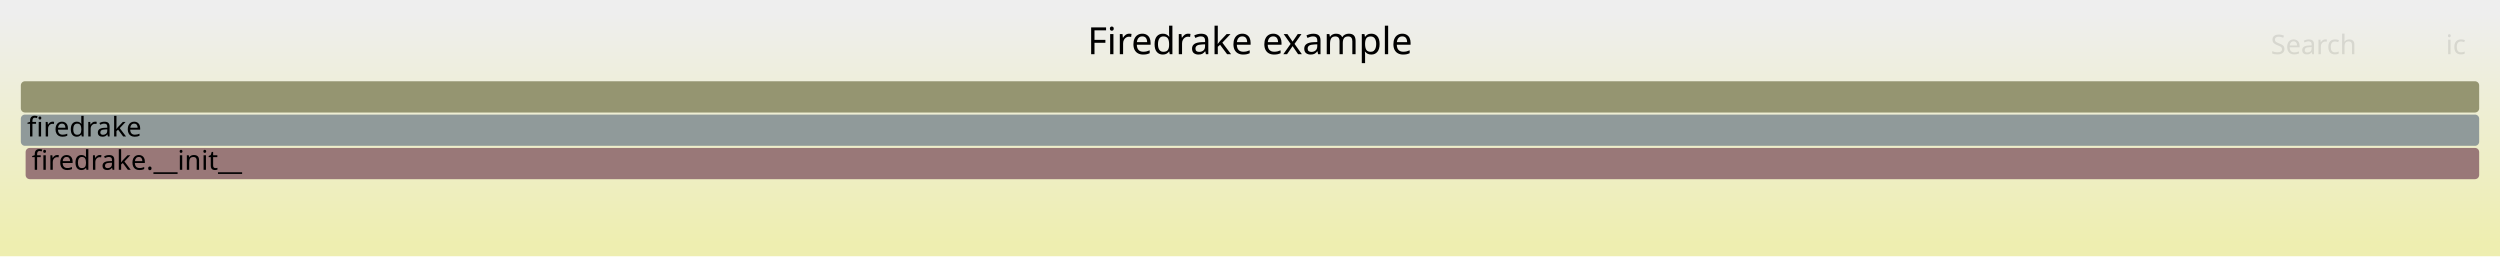
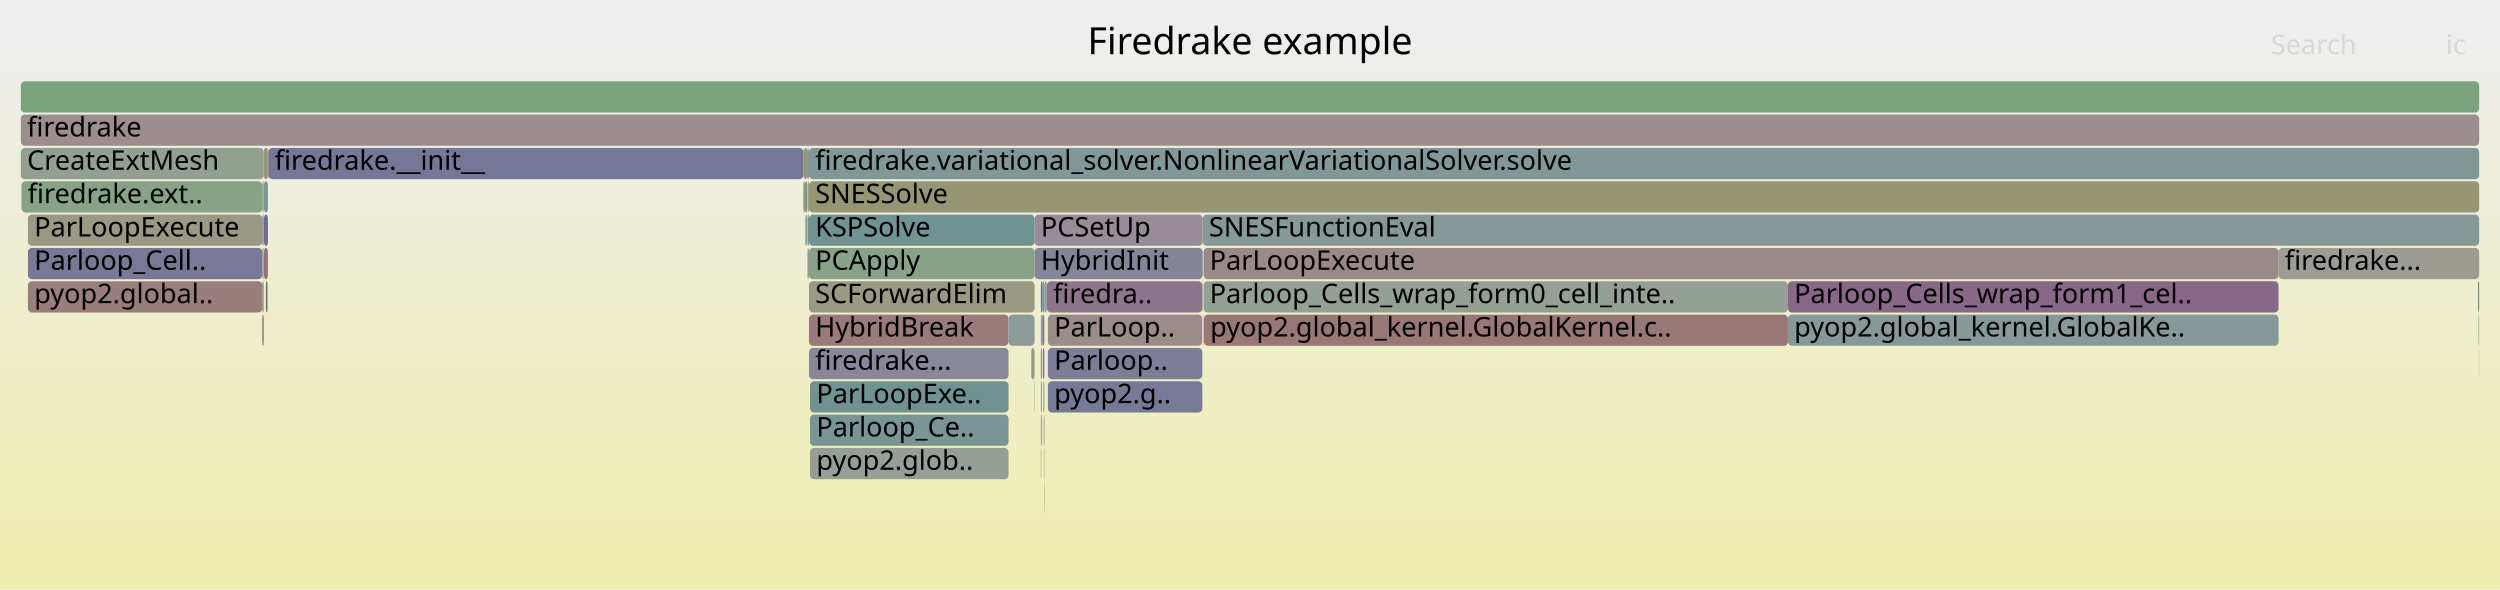
- <svg xmlns="http://www.w3.org/2000/svg" version="1.1" width="1200" height="123" viewBox="0 0 1200 123">
+ <svg xmlns="http://www.w3.org/2000/svg" version="1.1" width="1200" height="283" viewBox="0 0 1200 283">
  <defs>
    <linearGradient id="background" y1="0" y2="1" x1="0" x2="0">
      <stop stop-color="#eeeeee" offset="5%" />
      <stop stop-color="#eeeeb0" offset="95%" />
    </linearGradient>
  </defs>
  <style type="text/css">
	text { font-family:Verdana; font-size:13px; fill:rgb(0,0,0); }
	#search, #ignorecase { opacity:0.1; cursor:pointer; }
	#search:hover, #search.show, #ignorecase:hover, #ignorecase.show { opacity:1; }
	#subtitle { text-anchor:middle; font-color:rgb(160,160,160); }
	#title { text-anchor:middle; font-size:18px}
	#unzoom { cursor:pointer; }
	#frames &gt; *:hover { stroke:black; stroke-width:0.5; cursor:pointer; }
	.hide { display:none; }
	.parent { opacity:0.5; }
</style>
-   <rect x="0.0" y="0" width="1200.0" height="123.0" fill="url(#background)" />
+   <rect x="0.0" y="0" width="1200.0" height="283.0" fill="url(#background)" />
  <text id="title" x="600.00" y="26">Firedrake example</text>
-   <text id="details" x="10.00" y="105"> </text>
+   <text id="details" x="10.00" y="265"> </text>
  <text id="unzoom" x="10.00" y="26" class="hide">Reset Zoom</text>
  <text id="search" x="1090.00" y="26">Search</text>
  <text id="ignorecase" x="1174.00" y="26">ic</text>
-   <text id="matched" x="1090.00" y="105"> </text>
+   <text id="matched" x="1090.00" y="265"> </text>
  <g id="frames">
    <g>
-       <rect x="10.0" y="55" width="1180.0" height="15.0" fill="rgb(143.842,154.329,154.329)" rx="2" ry="2" />
+       <rect x="503.0" y="151" width="74.1" height="15.0" fill="rgb(155.49,138.757,138.757)" rx="2" ry="2" />
+       <text x="506.00" y="161.5">ParLoop..</text>
+     </g>
+     <g>
+       <rect x="499.6" y="183" width="0.2" height="15.0" fill="rgb(148.529,148.529,112.104)" rx="2" ry="2" />
+       <text x="502.64" y="193.5" />
+     </g>
+     <g>
+       <rect x="577.7" y="135" width="280.5" height="15.0" fill="rgb(147.005,159.79,147.005)" rx="2" ry="2" />
+       <text x="580.65" y="145.5">Parloop_Cells_wrap_form0_cell_inte..</text>
+     </g>
+     <g>
+       <rect x="495.0" y="167" width="1.6" height="15.0" fill="rgb(153.349,153.349,135.462)" rx="2" ry="2" />
+       <text x="498.05" y="177.5" />
+     </g>
+     <g>
+       <rect x="1189.9" y="167" width="0.1" height="15.0" fill="rgb(146.384,159.891,146.384)" rx="2" ry="2" />
+       <text x="1192.86" y="177.5" />
+     </g>
+     <g>
+       <rect x="388.3" y="135" width="108.3" height="15.0" fill="rgb(152.552,152.552,131.6)" rx="2" ry="2" />
+       <text x="391.30" y="145.5">SCForwardElim</text>
+     </g>
+     <g>
+       <rect x="13.4" y="119" width="112.5" height="15.0" fill="rgb(121.49,121.49,150.934)" rx="2" ry="2" />
+       <text x="16.41" y="129.5">Parloop_Cell..</text>
+     </g>
+     <g>
+       <rect x="500.2" y="151" width="1.1" height="15.0" fill="rgb(128.134,128.134,152.22)" rx="2" ry="2" />
+       <text x="503.25" y="161.5" />
+     </g>
+     <g>
+       <rect x="501.3" y="135" width="1.2" height="15.0" fill="rgb(145.324,160.064,145.324)" rx="2" ry="2" />
+       <text x="504.34" y="145.5" />
+     </g>
+     <g>
+       <rect x="10.3" y="87" width="115.6" height="15.0" fill="rgb(134.718,161.79,134.718)" rx="2" ry="2" />
+       <text x="13.26" y="97.5">firedrake.ext..</text>
+     </g>
+     <g>
+       <rect x="126.7" y="119" width="1.9" height="15.0" fill="rgb(152.275,114.107,114.107)" rx="2" ry="2" />
+       <text x="129.73" y="129.5" />
+     </g>
+     <g>
+       <rect x="499.8" y="151" width="0.4" height="15.0" fill="rgb(154.014,154.014,138.683)" rx="2" ry="2" />
+       <text x="502.79" y="161.5" />
+     </g>
+     <g>
+       <rect x="125.9" y="103" width="0.7" height="15.0" fill="rgb(154.456,130.827,130.827)" rx="2" ry="2" />
+       <text x="128.91" y="113.5" />
+     </g>
+     <g>
+       <rect x="387.6" y="103" width="0.7" height="15.0" fill="rgb(108.192,145.087,145.087)" rx="2" ry="2" />
+       <text x="390.61" y="113.5" />
+     </g>
+     <g>
+       <rect x="125.9" y="119" width="0.7" height="15.0" fill="rgb(127.54,162.959,127.54)" rx="2" ry="2" />
+       <text x="128.91" y="129.5" />
+     </g>
+     <g>
+       <rect x="385.6" y="87" width="0.3" height="15.0" fill="rgb(136.749,161.459,136.749)" rx="2" ry="2" />
+       <text x="388.63" y="97.5" />
+     </g>
+     <g>
+       <rect x="386.4" y="87" width="1.0" height="15.0" fill="rgb(124.334,149.272,149.272)" rx="2" ry="2" />
+       <text x="389.36" y="97.5" />
+     </g>
+     <g>
+       <rect x="10.0" y="39" width="1180.0" height="15.0" fill="rgb(124.659,163.428,124.659)" rx="2" ry="2" />
+       <text x="13.00" y="49.5" />
+     </g>
+     <g>
+       <rect x="13.4" y="103" width="112.5" height="15.0" fill="rgb(152.631,152.631,131.982)" rx="2" ry="2" />
+       <text x="16.41" y="113.5">ParLoopExecute</text>
+     </g>
+     <g>
+       <rect x="858.2" y="135" width="235.5" height="15.0" fill="rgb(136.534,102.993,136.534)" rx="2" ry="2" />
+       <text x="861.19" y="145.5">Parloop_Cells_wrap_form1_cel..</text>
+     </g>
+     <g>
+       <rect x="387.6" y="119" width="0.4" height="15.0" fill="rgb(150.432,150.432,121.323)" rx="2" ry="2" />
+       <text x="390.61" y="129.5" />
+     </g>
+     <g>
+       <rect x="1189.4" y="135" width="0.6" height="15.0" fill="rgb(108.057,145.052,145.052)" rx="2" ry="2" />
+       <text x="1192.45" y="145.5" />
+     </g>
+     <g>
+       <rect x="501.1" y="199" width="0.2" height="15.0" fill="rgb(126.252,126.252,151.855)" rx="2" ry="2" />
+       <text x="504.12" y="209.5" />
+     </g>
+     <g>
+       <rect x="387.6" y="87" width="0.7" height="15.0" fill="rgb(135.769,161.619,135.769)" rx="2" ry="2" />
+       <text x="390.61" y="97.5" />
+     </g>
+     <g>
+       <rect x="503.0" y="167" width="74.1" height="15.0" fill="rgb(124.506,124.506,151.517)" rx="2" ry="2" />
+       <text x="506.00" y="177.5">Parloop..</text>
+     </g>
+     <g>
+       <rect x="577.9" y="151" width="280.3" height="15.0" fill="rgb(152.919,119.043,119.043)" rx="2" ry="2" />
+       <text x="580.87" y="161.5">pyop2.global_kernel.GlobalKernel.c..</text>
+     </g>
+     <g>
+       <rect x="501.1" y="215" width="0.2" height="15.0" fill="rgb(141.851,160.629,141.851)" rx="2" ry="2" />
+       <text x="504.12" y="225.5" />
+     </g>
+     <g>
+       <rect x="127.6" y="135" width="0.7" height="15.0" fill="rgb(113.432,113.432,149.374)" rx="2" ry="2" />
+       <text x="130.58" y="145.5" />
+     </g>
+     <g>
+       <rect x="385.9" y="71" width="1.5" height="15.0" fill="rgb(149.458,149.458,116.605)" rx="2" ry="2" />
+       <text x="388.92" y="81.5" />
+     </g>
+     <g>
+       <rect x="387.4" y="71" width="0.9" height="15.0" fill="rgb(125.699,149.626,149.626)" rx="2" ry="2" />
+       <text x="390.45" y="81.5" />
+     </g>
+     <g>
+       <rect x="388.8" y="199" width="95.3" height="15.0" fill="rgb(122.472,148.789,148.789)" rx="2" ry="2" />
+       <text x="391.85" y="209.5">Parloop_Ce..</text>
+     </g>
+     <g>
+       <rect x="128.6" y="71" width="0.3" height="15.0" fill="rgb(138.971,109.238,138.971)" rx="2" ry="2" />
+       <text x="131.58" y="81.5" />
+     </g>
+     <g>
+       <rect x="126.7" y="103" width="1.9" height="15.0" fill="rgb(108.414,108.414,148.403)" rx="2" ry="2" />
+       <text x="129.73" y="113.5" />
+     </g>
+     <g>
+       <rect x="386.5" y="103" width="0.9" height="15.0" fill="rgb(143.761,160.318,143.761)" rx="2" ry="2" />
+       <text x="389.52" y="113.5" />
+     </g>
+     <g>
+       <rect x="500.6" y="167" width="0.7" height="15.0" fill="rgb(140.402,112.905,140.402)" rx="2" ry="2" />
+       <text x="503.57" y="177.5" />
+     </g>
+     <g>
+       <rect x="500.8" y="183" width="0.5" height="15.0" fill="rgb(137.415,161.351,137.415)" rx="2" ry="2" />
+       <text x="503.81" y="193.5" />
+     </g>
+     <g>
+       <rect x="499.6" y="135" width="0.6" height="15.0" fill="rgb(115.355,115.355,149.746)" rx="2" ry="2" />
+       <text x="502.64" y="145.5" />
+     </g>
+     <g>
+       <rect x="385.6" y="71" width="0.3" height="15.0" fill="rgb(150.238,150.238,120.386)" rx="2" ry="2" />
+       <text x="388.63" y="81.5" />
+     </g>
+     <g>
+       <rect x="496.6" y="103" width="80.7" height="15.0" fill="rgb(150.843,139.661,150.843)" rx="2" ry="2" />
+       <text x="499.61" y="113.5">PCSetUp</text>
+     </g>
+     <g>
+       <rect x="10.0" y="55" width="1180.0" height="15.0" fill="rgb(155.925,142.093,142.093)" rx="2" ry="2" />
      <text x="13.00" y="65.5">firedrake</text>
    </g>
    <g>
-       <rect x="10.0" y="39" width="1180.0" height="15.0" fill="rgb(148.613,148.613,112.509)" rx="2" ry="2" />
-       <text x="13.00" y="49.5" />
-     </g>
-     <g>
-       <rect x="12.3" y="71" width="1177.7" height="15.0" fill="rgb(153.01,119.741,119.741)" rx="2" ry="2" />
-       <text x="15.25" y="81.5">firedrake.__init__</text>
+       <rect x="13.4" y="135" width="112.5" height="15.0" fill="rgb(153.697,125.008,125.008)" rx="2" ry="2" />
+       <text x="16.41" y="145.5">pyop2.global..</text>
+     </g>
+     <g>
+       <rect x="499.6" y="167" width="0.2" height="15.0" fill="rgb(134.014,151.781,151.781)" rx="2" ry="2" />
+       <text x="502.64" y="177.5" />
+     </g>
+     <g>
+       <rect x="496.4" y="183" width="0.2" height="15.0" fill="rgb(135.688,161.632,135.688)" rx="2" ry="2" />
+       <text x="499.45" y="193.5" />
+     </g>
+     <g>
+       <rect x="499.6" y="151" width="0.2" height="15.0" fill="rgb(147.664,131.514,147.664)" rx="2" ry="2" />
+       <text x="502.64" y="161.5" />
+     </g>
+     <g>
+       <rect x="577.3" y="103" width="612.7" height="15.0" fill="rgb(135.319,152.12,152.12)" rx="2" ry="2" />
+       <text x="580.28" y="113.5">SNESFunctionEval</text>
+     </g>
+     <g>
+       <rect x="1093.7" y="119" width="96.3" height="15.0" fill="rgb(155.551,155.551,146.132)" rx="2" ry="2" />
+       <text x="1096.72" y="129.5">firedrake...</text>
+     </g>
+     <g>
+       <rect x="388.3" y="151" width="95.8" height="15.0" fill="rgb(153.41,122.814,122.814)" rx="2" ry="2" />
+       <text x="391.30" y="161.5">HybridBreak</text>
+     </g>
+     <g>
+       <rect x="128.3" y="135" width="0.3" height="15.0" fill="rgb(156.506,146.547,146.547)" rx="2" ry="2" />
+       <text x="131.25" y="145.5" />
+     </g>
+     <g>
+       <rect x="858.2" y="151" width="235.5" height="15.0" fill="rgb(135.239,152.099,152.099)" rx="2" ry="2" />
+       <text x="861.19" y="161.5">pyop2.global_kernel.GlobalKe..</text>
+     </g>
+     <g>
+       <rect x="499.8" y="199" width="0.4" height="15.0" fill="rgb(148.786,159.5,148.786)" rx="2" ry="2" />
+       <text x="502.79" y="209.5" />
+     </g>
+     <g>
+       <rect x="500.2" y="135" width="1.1" height="15.0" fill="rgb(127.695,150.143,150.143)" rx="2" ry="2" />
+       <text x="503.25" y="145.5" />
+     </g>
+     <g>
+       <rect x="503.0" y="183" width="74.1" height="15.0" fill="rgb(120.314,120.314,150.706)" rx="2" ry="2" />
+       <text x="506.00" y="193.5">pyop2.g..</text>
+     </g>
+     <g>
+       <rect x="1189.7" y="151" width="0.3" height="15.0" fill="rgb(124.18,163.506,124.18)" rx="2" ry="2" />
+       <text x="1192.67" y="161.5" />
+     </g>
+     <g>
+       <rect x="577.7" y="119" width="516.0" height="15.0" fill="rgb(155.307,137.352,137.352)" rx="2" ry="2" />
+       <text x="580.65" y="129.5">ParLoopExecute</text>
+     </g>
+     <g>
+       <rect x="499.6" y="199" width="0.2" height="15.0" fill="rgb(147.999,147.999,109.535)" rx="2" ry="2" />
+       <text x="502.64" y="209.5" />
+     </g>
+     <g>
+       <rect x="125.9" y="151" width="0.7" height="15.0" fill="rgb(152.267,114.05,114.05)" rx="2" ry="2" />
+       <text x="128.91" y="161.5" />
+     </g>
+     <g>
+       <rect x="388.3" y="119" width="108.3" height="15.0" fill="rgb(135.191,161.713,135.191)" rx="2" ry="2" />
+       <text x="391.30" y="129.5">PCApply</text>
+     </g>
+     <g>
+       <rect x="388.0" y="119" width="0.3" height="15.0" fill="rgb(136.27,102.316,136.27)" rx="2" ry="2" />
+       <text x="391.05" y="129.5" />
+     </g>
+     <g>
+       <rect x="499.8" y="183" width="0.4" height="15.0" fill="rgb(156.004,142.696,142.696)" rx="2" ry="2" />
+       <text x="502.79" y="193.5" />
+     </g>
+     <g>
+       <rect x="125.9" y="135" width="0.7" height="15.0" fill="rgb(148.844,148.844,113.626)" rx="2" ry="2" />
+       <text x="128.91" y="145.5" />
+     </g>
+     <g>
+       <rect x="496.6" y="119" width="80.7" height="15.0" fill="rgb(132.767,132.767,153.116)" rx="2" ry="2" />
+       <text x="499.61" y="129.5">HybridInit</text>
+     </g>
+     <g>
+       <rect x="10.0" y="71" width="116.6" height="15.0" fill="rgb(144.908,160.131,144.908)" rx="2" ry="2" />
+       <text x="13.00" y="81.5">CreateExtMesh</text>
+     </g>
+     <g>
+       <rect x="499.8" y="167" width="0.4" height="15.0" fill="rgb(115.122,115.122,149.701)" rx="2" ry="2" />
+       <text x="502.79" y="177.5" />
+     </g>
+     <g>
+       <rect x="388.3" y="87" width="801.7" height="15.0" fill="rgb(149.515,149.515,116.882)" rx="2" ry="2" />
+       <text x="391.30" y="97.5">SNESSolve</text>
+     </g>
+     <g>
+       <rect x="501.0" y="199" width="0.1" height="15.0" fill="rgb(136.361,102.549,136.361)" rx="2" ry="2" />
+       <text x="503.98" y="209.5" />
+     </g>
+     <g>
+       <rect x="385.9" y="87" width="0.5" height="15.0" fill="rgb(148.157,148.157,110.297)" rx="2" ry="2" />
+       <text x="388.92" y="97.5" />
+     </g>
+     <g>
+       <rect x="388.8" y="183" width="95.3" height="15.0" fill="rgb(112.686,146.252,146.252)" rx="2" ry="2" />
+       <text x="391.85" y="193.5">ParLoopExe..</text>
+     </g>
+     <g>
+       <rect x="388.3" y="71" width="801.7" height="15.0" fill="rgb(130.289,150.816,150.816)" rx="2" ry="2" />
+       <text x="391.30" y="81.5">firedrake.variational_solver.NonlinearVariationalSolver.solve</text>
+     </g>
+     <g>
+       <rect x="484.1" y="151" width="12.5" height="15.0" fill="rgb(142.058,153.867,153.867)" rx="2" ry="2" />
+       <text x="487.13" y="161.5" />
+     </g>
+     <g>
+       <rect x="125.9" y="87" width="0.7" height="15.0" fill="rgb(131.274,162.351,131.274)" rx="2" ry="2" />
+       <text x="128.91" y="97.5" />
+     </g>
+     <g>
+       <rect x="499.6" y="215" width="0.2" height="15.0" fill="rgb(148.678,148.678,112.824)" rx="2" ry="2" />
+       <text x="502.64" y="225.5" />
+     </g>
+     <g>
+       <rect x="126.6" y="71" width="2.0" height="15.0" fill="rgb(150.073,150.073,119.584)" rx="2" ry="2" />
+       <text x="129.57" y="81.5" />
+     </g>
+     <g>
+       <rect x="577.1" y="135" width="0.2" height="15.0" fill="rgb(153.664,124.76,124.76)" rx="2" ry="2" />
+       <text x="580.08" y="145.5" />
+     </g>
+     <g>
+       <rect x="501.1" y="231" width="0.2" height="15.0" fill="rgb(147.319,159.739,147.319)" rx="2" ry="2" />
+       <text x="504.12" y="241.5" />
+     </g>
+     <g>
+       <rect x="388.8" y="215" width="95.3" height="15.0" fill="rgb(149.087,159.451,149.087)" rx="2" ry="2" />
+       <text x="391.85" y="225.5">pyop2.glob..</text>
+     </g>
+     <g>
+       <rect x="128.9" y="71" width="256.7" height="15.0" fill="rgb(117.632,117.632,150.187)" rx="2" ry="2" />
+       <text x="131.86" y="81.5">firedrake.__init__</text>
+     </g>
+     <g>
+       <rect x="577.7" y="151" width="0.2" height="15.0" fill="rgb(132.27,151.329,151.329)" rx="2" ry="2" />
+       <text x="580.65" y="161.5" />
+     </g>
+     <g>
+       <rect x="388.3" y="103" width="108.3" height="15.0" fill="rgb(114.361,146.686,146.686)" rx="2" ry="2" />
+       <text x="391.30" y="113.5">KSPSolve</text>
+     </g>
+     <g>
+       <rect x="126.7" y="87" width="1.9" height="15.0" fill="rgb(124.532,149.323,149.323)" rx="2" ry="2" />
+       <text x="129.73" y="97.5" />
+     </g>
+     <g>
+       <rect x="502.5" y="135" width="74.6" height="15.0" fill="rgb(142.064,117.165,142.064)" rx="2" ry="2" />
+       <text x="505.47" y="145.5">firedra..</text>
+     </g>
+     <g>
+       <rect x="388.3" y="167" width="95.8" height="15.0" fill="rgb(135.776,135.776,153.699)" rx="2" ry="2" />
+       <text x="391.30" y="177.5">firedrake...</text>
    </g>
  </g>
</svg>
